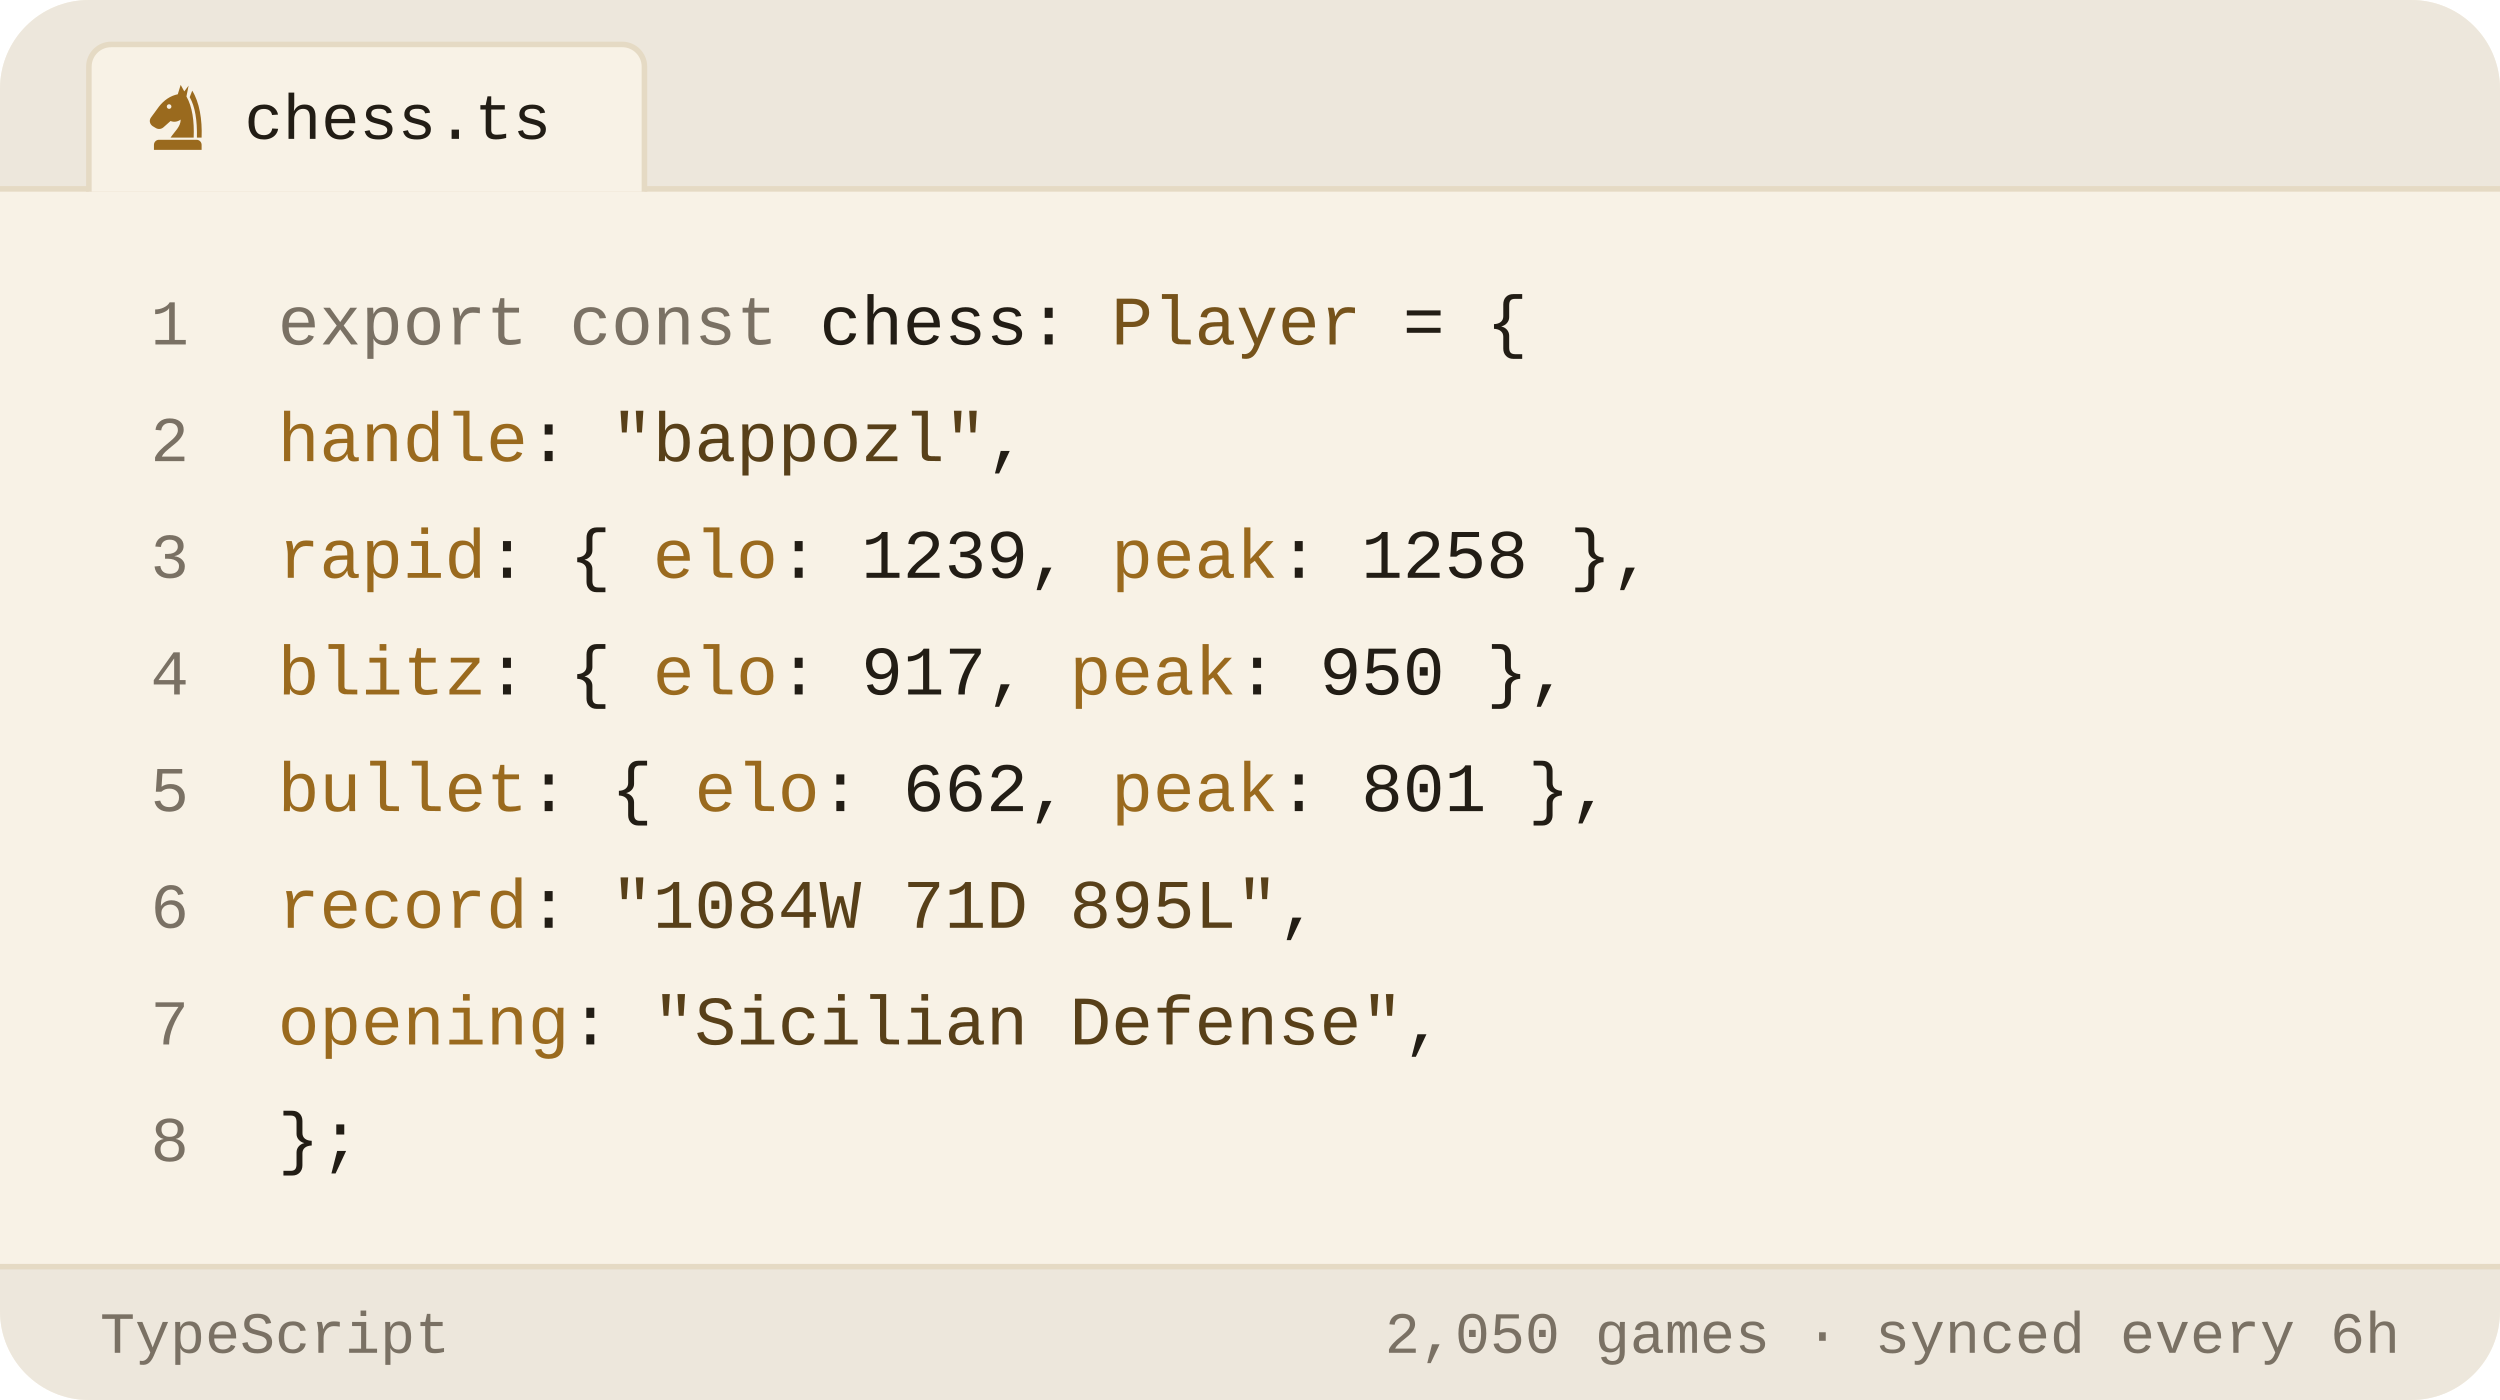
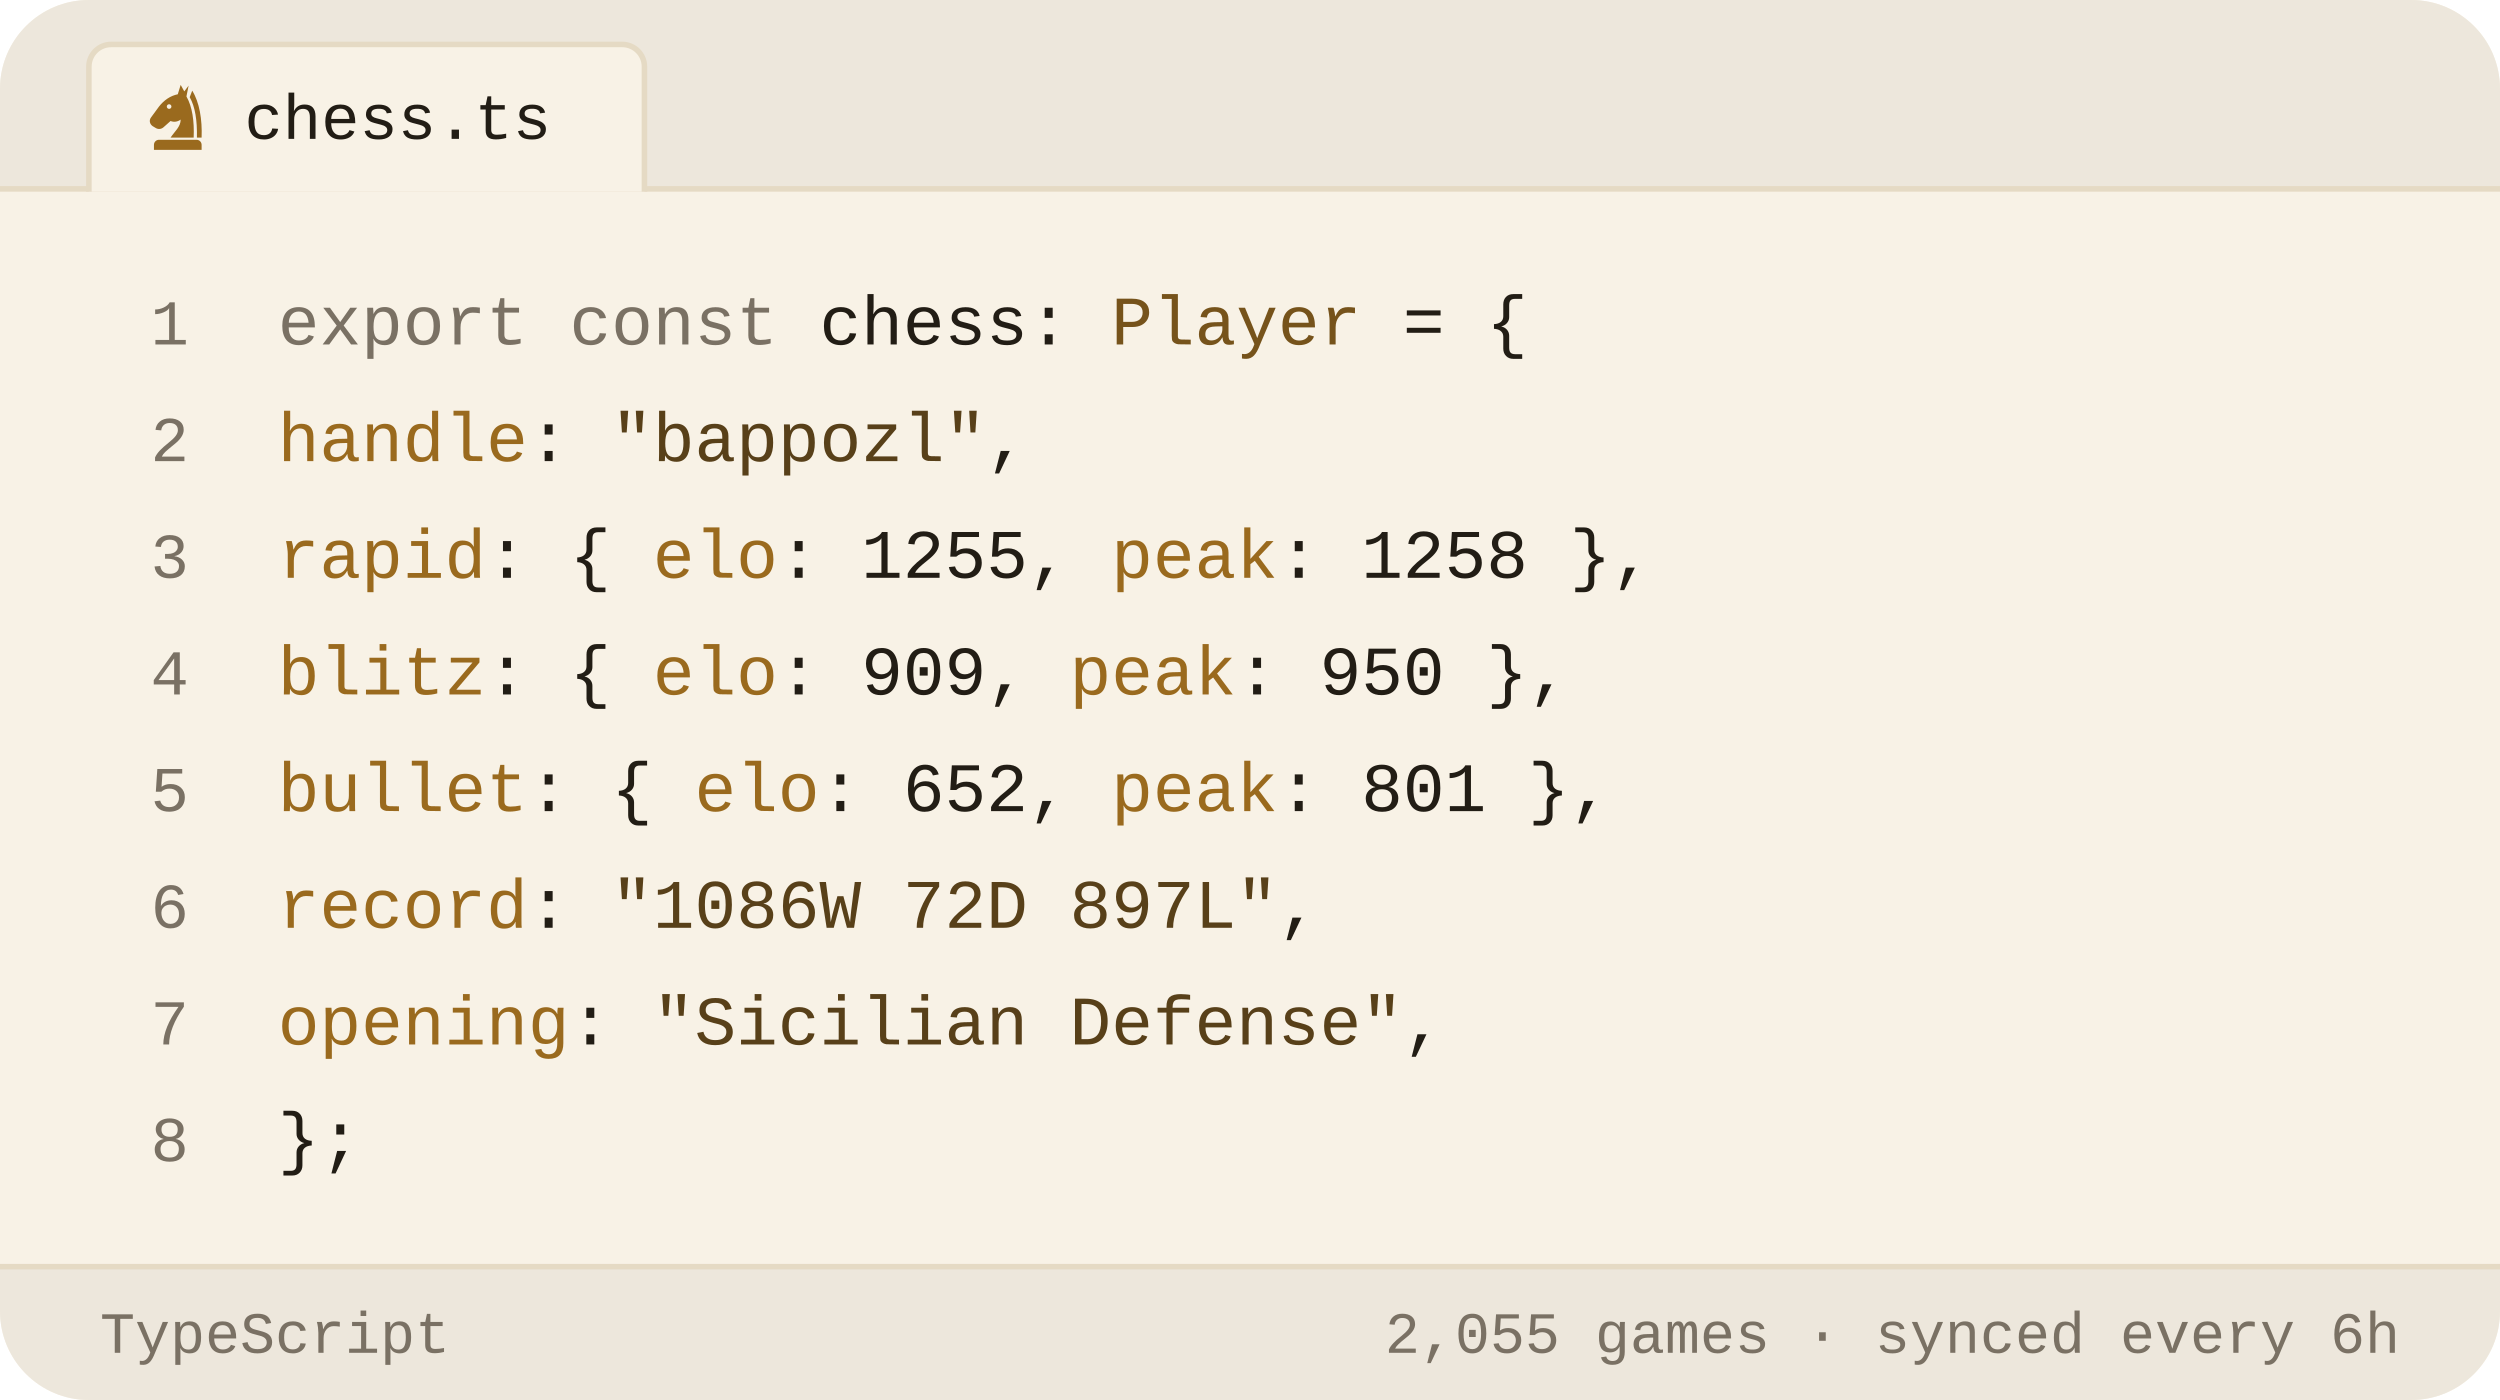
<svg xmlns="http://www.w3.org/2000/svg" viewBox="0 0 450 252" width="450" height="252" role="img" aria-label="Chess.com stats of bappozl as a TypeScript object">
  <style>svg{font-family:-apple-system,BlinkMacSystemFont,'Segoe UI',Roboto,'Helvetica Neue',Arial,sans-serif}text{fill:#221d15;white-space:pre}.bg{fill:#f8f2e6}.acc{fill:#9a6a1e}.win{fill:#0d8659}.draw{fill:#7c7f85}.loss{fill:#c0332f}.lbl{font-size:10px;font-weight:600;letter-spacing:.18em;fill:#7a7164}.cap{font-size:10.5px;font-weight:500;fill:#7a7164}.num{font-family:Georgia,'Times New Roman',Times,serif;font-weight:700;letter-spacing:-.02em}.tick{font-size:9px;font-weight:500;fill:#7a7164;opacity:.75}.dl{font-size:10px;font-weight:600}.rule{stroke:#e5dac4;stroke-width:1;fill:none}.grid{stroke:#e5dac4;stroke-width:1;fill:none;opacity:.7}.ln{fill:none;stroke:#9a6a1e;stroke-width:2;stroke-linecap:round;stroke-linejoin:round}.ring{stroke:#f8f2e6;stroke-width:2}.hollow{fill:none;stroke-width:1.5}.sq{fill:#221d15;opacity:.035}</style>
  <rect class="bg" width="450" height="252" rx="16" />
  <path d="M0 34V16a16 16 0 0 1 16-16h418a16 16 0 0 1 16 16v18z" fill="#ede7dc" />
  <line class="rule" x1="0" y1="34" x2="450" y2="34" />
  <path d="M16 34.5V12a4 4 0 0 1 4-4h92a4 4 0 0 1 4 4v22.5" fill="#f8f2e6" stroke="#e5dac4" />
  <g class="acc" transform="translate(25.5,14.5) scale(0.13)">
    <path fill-rule="evenodd" d="M54 6L50 19C40 21 31 27 24 36L13 51C10 55 11 60 15 63L20 66C24 68 28 67 31 64L40 56C45 58 50 57 54 54C54 64 46 70 40 79H72C73 56 70 36 62 22L65 7L59 15zM41.2 36a3.2 3.2 0 1 0-6.4 0 3.2 3.2 0 1 0 6.4 0z" />
    <path d="M70 14C80 30 84 54 83 79H76.5C77 55 74 36 66.5 23z" />
    <path d="M24 82h52a7 7 0 0 1 7 7v7H17v-7a7 7 0 0 1 7-7z" />
  </g>
  <text x="44" y="25" style="font-size:11.5px;font-weight:500;font-family:ui-monospace,'SF Mono',Menlo,Consolas,'Liberation Mono',monospace">chess.ts</text>
  <text x="34" y="62" text-anchor="end" style="fill:#7a7164;font-size:11.5px;font-weight:400;font-family:ui-monospace,'SF Mono',Menlo,Consolas,'Liberation Mono',monospace">1</text>
  <text x="50" y="62" style="font-size:12.5px;font-weight:400;font-family:ui-monospace,'SF Mono',Menlo,Consolas,'Liberation Mono',monospace">
    <tspan style="fill:#7a7164">export const</tspan> chess: <tspan style="fill:#76531b">Player</tspan> = {</text>
  <text x="34" y="83" text-anchor="end" style="fill:#7a7164;font-size:11.5px;font-weight:400;font-family:ui-monospace,'SF Mono',Menlo,Consolas,'Liberation Mono',monospace">2</text>
  <text x="50" y="83" style="font-size:12.5px;font-weight:400;font-family:ui-monospace,'SF Mono',Menlo,Consolas,'Liberation Mono',monospace">
    <tspan style="fill:#9a6a1e">handle</tspan>: <tspan style="fill:#584019">"bappozl"</tspan>,</text>
  <text x="34" y="104" text-anchor="end" style="fill:#7a7164;font-size:11.5px;font-weight:400;font-family:ui-monospace,'SF Mono',Menlo,Consolas,'Liberation Mono',monospace">3</text>
  <text x="50" y="104" style="font-size:12.5px;font-weight:400;font-family:ui-monospace,'SF Mono',Menlo,Consolas,'Liberation Mono',monospace">
-     <tspan style="fill:#9a6a1e">rapid</tspan>:  { <tspan style="fill:#9a6a1e">elo</tspan>: <tspan style="fill:#221d15">1239</tspan>, <tspan style="fill:#9a6a1e">peak</tspan>: <tspan style="fill:#221d15">1258</tspan> },</text>
+     <tspan style="fill:#9a6a1e">rapid</tspan>:  { <tspan style="fill:#9a6a1e">elo</tspan>: <tspan style="fill:#221d15">1255</tspan>, <tspan style="fill:#9a6a1e">peak</tspan>: <tspan style="fill:#221d15">1258</tspan> },</text>
  <text x="34" y="125" text-anchor="end" style="fill:#7a7164;font-size:11.5px;font-weight:400;font-family:ui-monospace,'SF Mono',Menlo,Consolas,'Liberation Mono',monospace">4</text>
  <text x="50" y="125" style="font-size:12.5px;font-weight:400;font-family:ui-monospace,'SF Mono',Menlo,Consolas,'Liberation Mono',monospace">
-     <tspan style="fill:#9a6a1e">blitz</tspan>:  { <tspan style="fill:#9a6a1e">elo</tspan>: <tspan style="fill:#221d15">917</tspan>,  <tspan style="fill:#9a6a1e">peak</tspan>: <tspan style="fill:#221d15">950</tspan> },</text>
+     <tspan style="fill:#9a6a1e">blitz</tspan>:  { <tspan style="fill:#9a6a1e">elo</tspan>: <tspan style="fill:#221d15">909</tspan>,  <tspan style="fill:#9a6a1e">peak</tspan>: <tspan style="fill:#221d15">950</tspan> },</text>
  <text x="34" y="146" text-anchor="end" style="fill:#7a7164;font-size:11.5px;font-weight:400;font-family:ui-monospace,'SF Mono',Menlo,Consolas,'Liberation Mono',monospace">5</text>
  <text x="50" y="146" style="font-size:12.5px;font-weight:400;font-family:ui-monospace,'SF Mono',Menlo,Consolas,'Liberation Mono',monospace">
-     <tspan style="fill:#9a6a1e">bullet</tspan>: { <tspan style="fill:#9a6a1e">elo</tspan>: <tspan style="fill:#221d15">662</tspan>,  <tspan style="fill:#9a6a1e">peak</tspan>: <tspan style="fill:#221d15">801</tspan> },</text>
+     <tspan style="fill:#9a6a1e">bullet</tspan>: { <tspan style="fill:#9a6a1e">elo</tspan>: <tspan style="fill:#221d15">652</tspan>,  <tspan style="fill:#9a6a1e">peak</tspan>: <tspan style="fill:#221d15">801</tspan> },</text>
  <text x="34" y="167" text-anchor="end" style="fill:#7a7164;font-size:11.5px;font-weight:400;font-family:ui-monospace,'SF Mono',Menlo,Consolas,'Liberation Mono',monospace">6</text>
  <text x="50" y="167" style="font-size:12.5px;font-weight:400;font-family:ui-monospace,'SF Mono',Menlo,Consolas,'Liberation Mono',monospace">
-     <tspan style="fill:#9a6a1e">record</tspan>: <tspan style="fill:#584019">"1084W 71D 895L"</tspan>,</text>
+     <tspan style="fill:#9a6a1e">record</tspan>: <tspan style="fill:#584019">"1086W 72D 897L"</tspan>,</text>
  <text x="34" y="188" text-anchor="end" style="fill:#7a7164;font-size:11.5px;font-weight:400;font-family:ui-monospace,'SF Mono',Menlo,Consolas,'Liberation Mono',monospace">7</text>
  <text x="50" y="188" style="font-size:12.5px;font-weight:400;font-family:ui-monospace,'SF Mono',Menlo,Consolas,'Liberation Mono',monospace">
    <tspan style="fill:#9a6a1e">opening</tspan>: <tspan style="fill:#584019">"Sicilian Defense"</tspan>,</text>
  <text x="34" y="209" text-anchor="end" style="fill:#7a7164;font-size:11.5px;font-weight:400;font-family:ui-monospace,'SF Mono',Menlo,Consolas,'Liberation Mono',monospace">8</text>
  <text x="50" y="209" style="font-size:12.5px;font-weight:400;font-family:ui-monospace,'SF Mono',Menlo,Consolas,'Liberation Mono',monospace">};</text>
  <path d="M0 228H450V236a16 16 0 0 1 -16 16H16a16 16 0 0 1 -16-16z" fill="#ede7dc" />
  <line class="rule" x1="0" y1="228" x2="450" y2="228" />
  <text x="18" y="243.5" style="fill:#7a7164;font-size:10.5px;font-weight:500;font-family:ui-monospace,'SF Mono',Menlo,Consolas,'Liberation Mono',monospace">TypeScript</text>
-   <text x="432" y="243.5" text-anchor="end" style="fill:#7a7164;font-size:10.5px;font-weight:500;font-family:ui-monospace,'SF Mono',Menlo,Consolas,'Liberation Mono',monospace">2,050 games · synced every 6h</text>
+   <text x="432" y="243.5" text-anchor="end" style="fill:#7a7164;font-size:10.5px;font-weight:500;font-family:ui-monospace,'SF Mono',Menlo,Consolas,'Liberation Mono',monospace">2,055 games · synced every 6h</text>
</svg>
